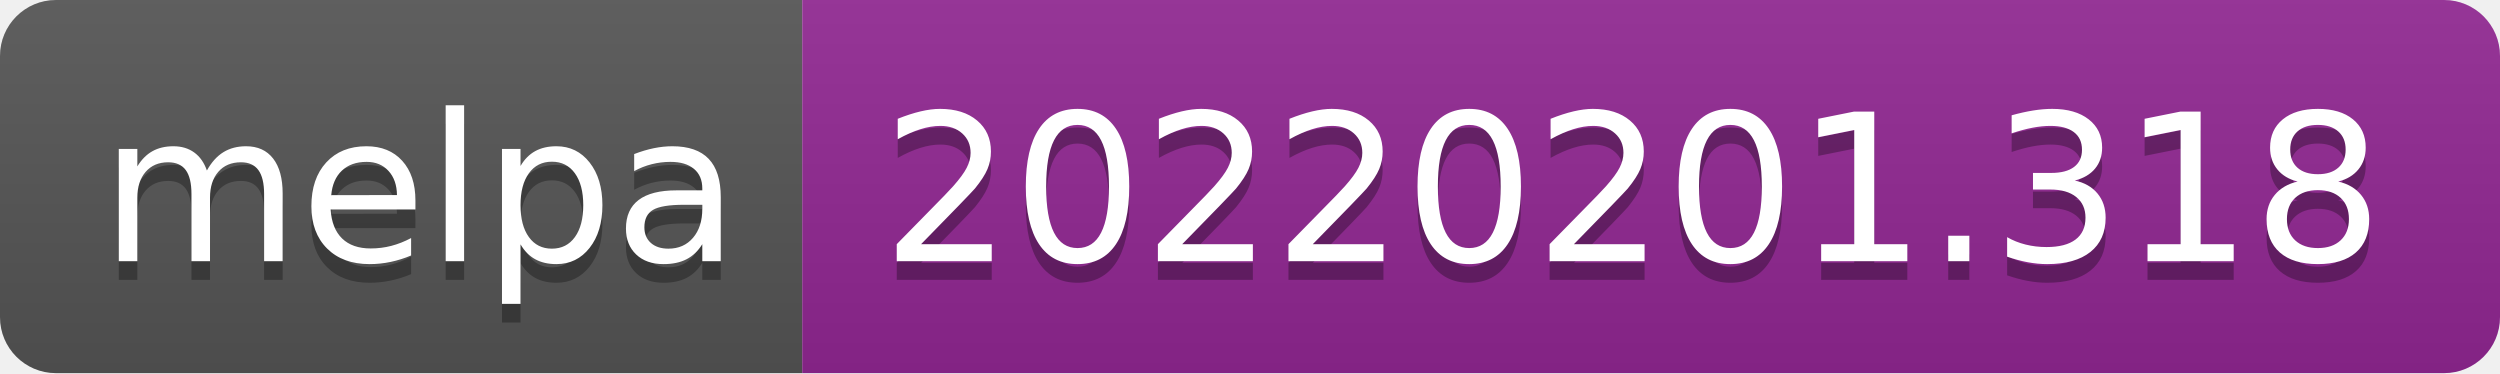
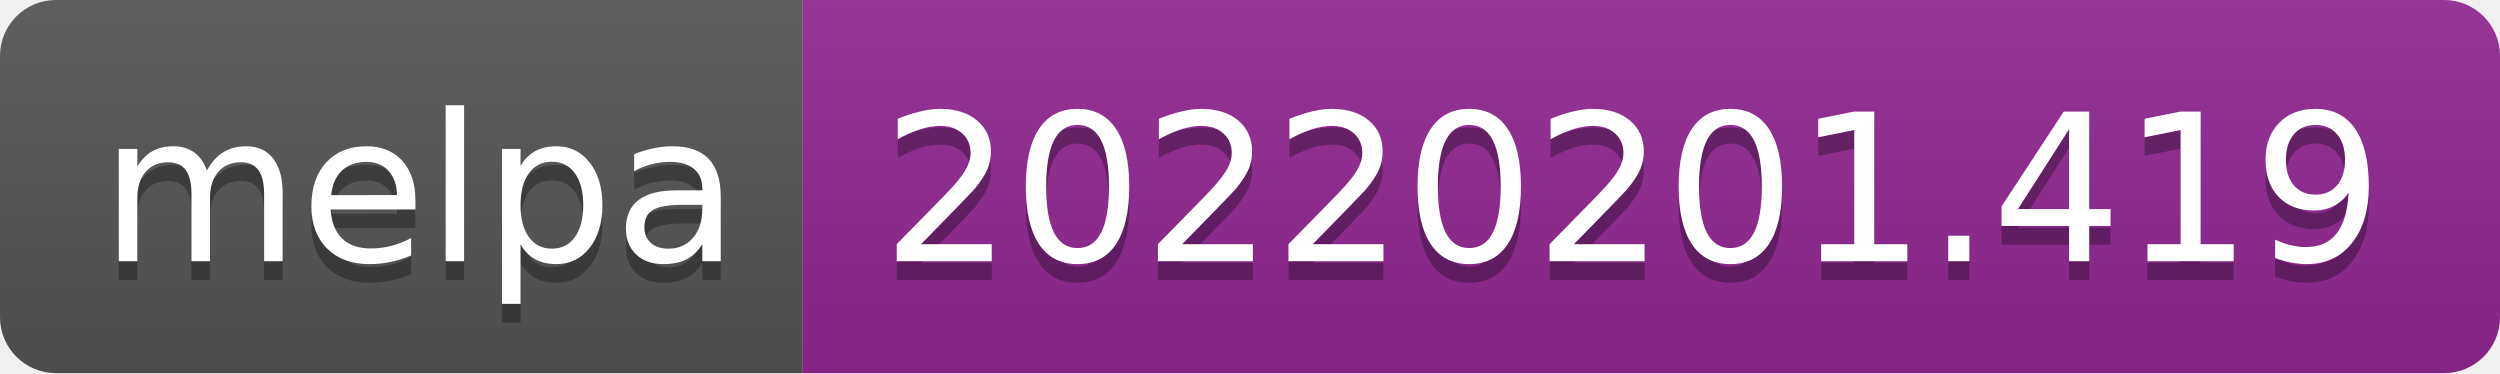
- <svg xmlns="http://www.w3.org/2000/svg" width="134" height="20" role="img" aria-label="melpa: 20220201.318">
+ <svg xmlns="http://www.w3.org/2000/svg" width="134" height="20" role="img" aria-label="melpa: 20220201.419">
  <linearGradient id="s" x2="0" y2="100%">
    <stop offset="0" stop-color="#bbb" stop-opacity=".1" />
    <stop offset="1" stop-opacity=".1" />
  </linearGradient>
  <clipPath id="r">
    <rect width="134" height="20" rx="3" fill="#fff" />
  </clipPath>
  <g clip-path="url(#r)">
    <rect width="43" height="20" fill="#555" />
    <rect x="43" width="91" height="20" fill="#922793" />
    <rect width="134" height="20" fill="url(#s)" />
  </g>
  <g fill="#fff" text-anchor="middle" font-family="Verdana,Geneva,DejaVu Sans,sans-serif" text-rendering="geometricPrecision" font-size="110">
    <text aria-hidden="true" x="225" y="150" fill="#010101" fill-opacity=".3" transform="scale(.1)" textLength="330">melpa</text>
    <text x="225" y="140" transform="scale(.1)" fill="#fff" textLength="330">melpa</text>
-     <text aria-hidden="true" x="875" y="150" fill="#010101" fill-opacity=".3" transform="scale(.1)" textLength="810">20220201.318</text>
-     <text x="875" y="140" transform="scale(.1)" fill="#fff" textLength="810">20220201.318</text>
+     <text aria-hidden="true" x="875" y="150" fill="#010101" fill-opacity=".3" transform="scale(.1)" textLength="810">20220201.419</text>
+     <text x="875" y="140" transform="scale(.1)" fill="#fff" textLength="810">20220201.419</text>
  </g>
</svg>
